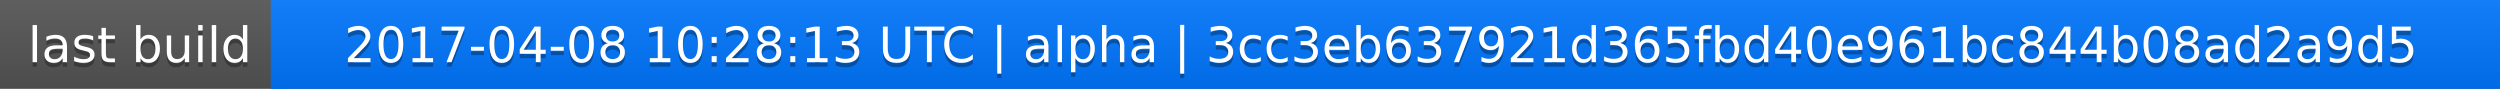
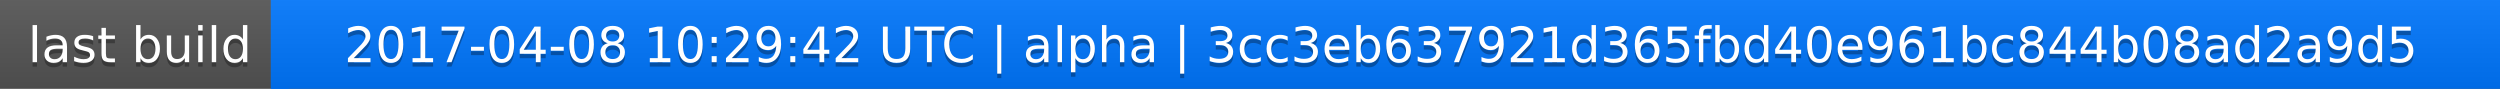
<svg xmlns="http://www.w3.org/2000/svg" width="563" height="20">
  <linearGradient id="a" x2="0" y2="100%">
    <stop offset="0" stop-color="#bbb" stop-opacity=".1" />
    <stop offset="1" stop-opacity=".1" />
  </linearGradient>
  <rect rx="0" width="563" height="20" fill="#555" />
  <rect rx="0" x="61" width="502" height="20" fill="#07f" />
  <path fill="#07f" d="M61 0h4v20h-4z" />
  <rect rx="0" width="563" height="20" fill="url(#a)" />
  <g fill="#fff" text-anchor="middle" font-family="DejaVu Sans,Verdana,Geneva,sans-serif" font-size="11">
    <text x="31.5" y="15" fill="#010101" fill-opacity=".3">last build</text>
    <text x="31.5" y="14">last build</text>
-     <text x="311" y="15" fill="#010101" fill-opacity=".3">2017-04-08 10:28:13 UTC | alpha | 3cc3eb637921d365fbd40e961bc844b08ad2a9d5</text>
-     <text x="311" y="14">2017-04-08 10:28:13 UTC | alpha | 3cc3eb637921d365fbd40e961bc844b08ad2a9d5</text>
+     <text x="311" y="15" fill="#010101" fill-opacity=".3">2017-04-08 10:29:42 UTC | alpha | 3cc3eb637921d365fbd40e961bc844b08ad2a9d5</text>
+     <text x="311" y="14">2017-04-08 10:29:42 UTC | alpha | 3cc3eb637921d365fbd40e961bc844b08ad2a9d5</text>
  </g>
</svg>
